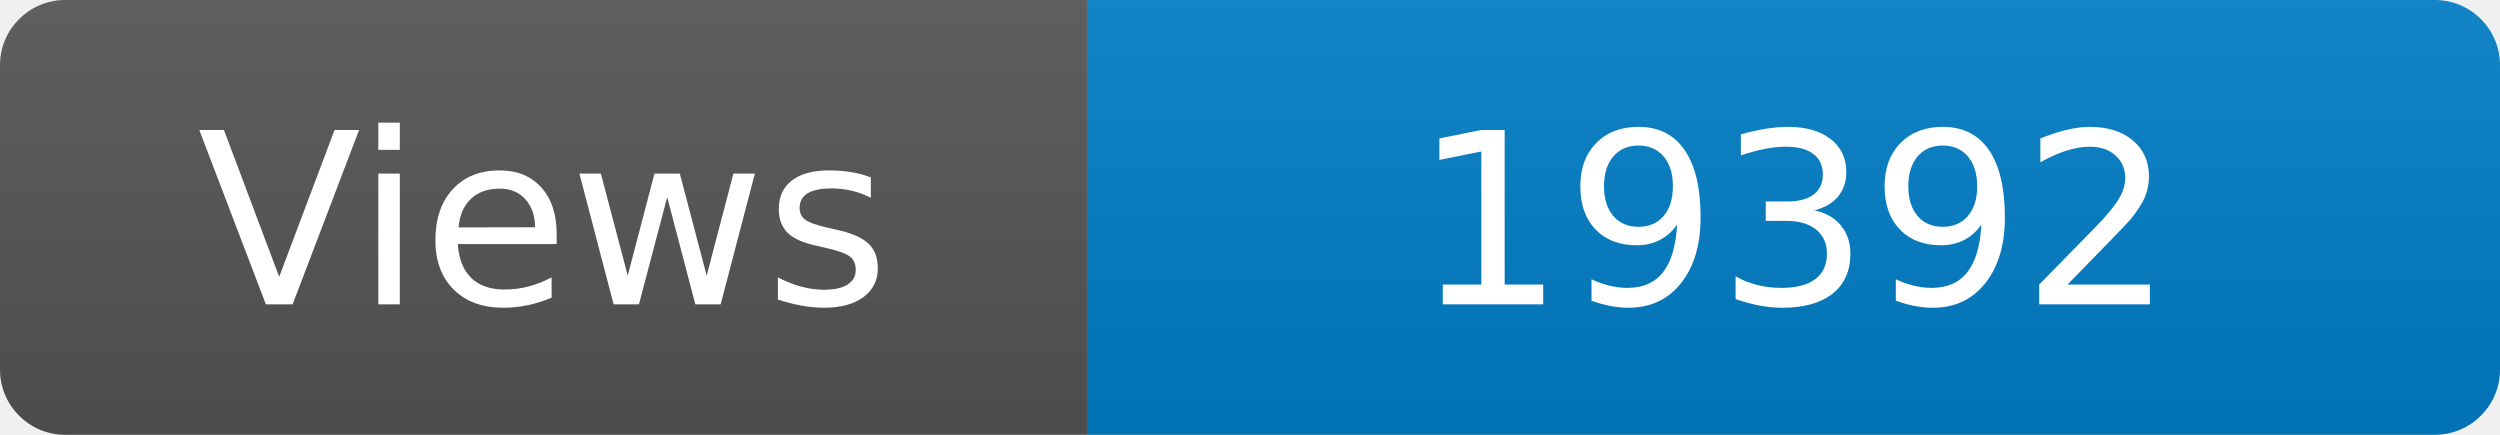
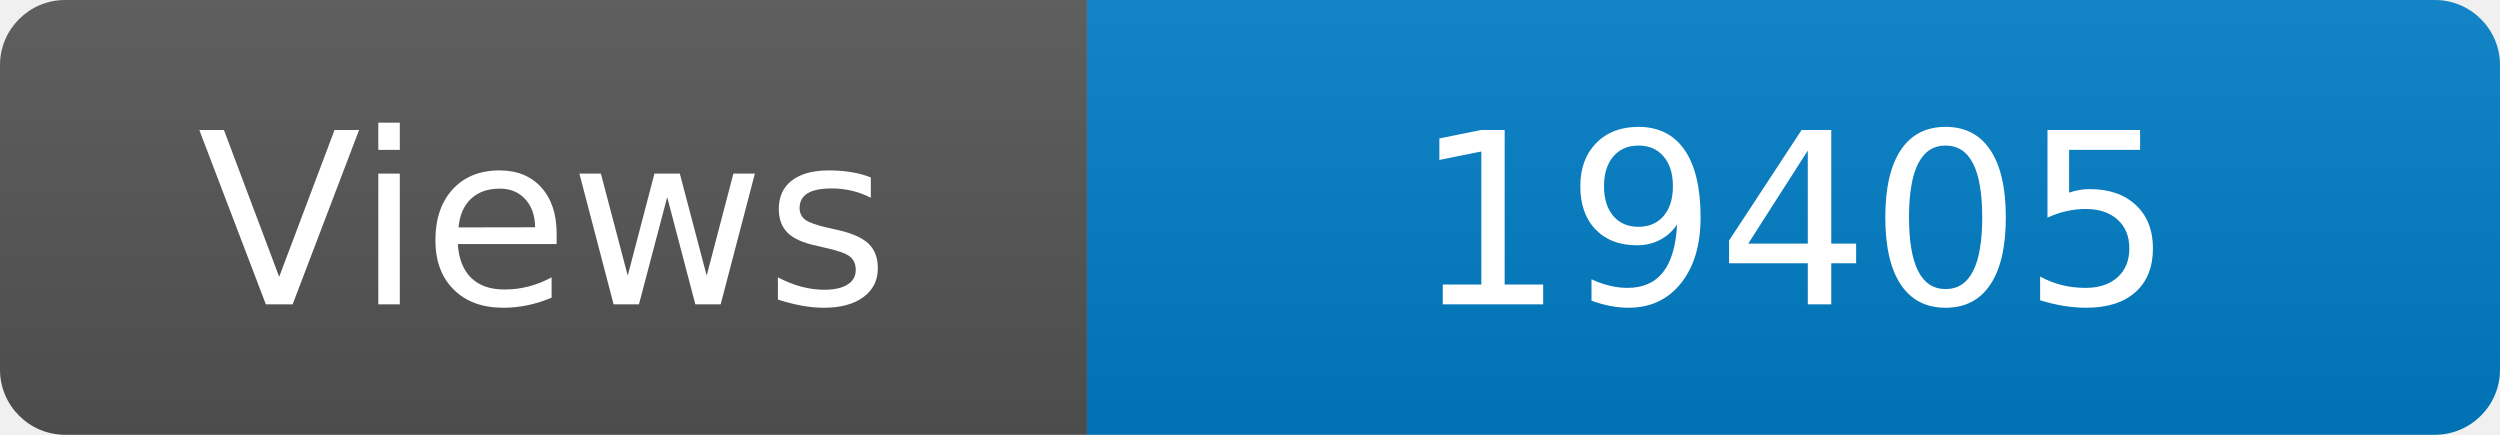
<svg xmlns="http://www.w3.org/2000/svg" width="115" height="20" role="img" aria-label="Maintained?: yes">
  <linearGradient id="s" x2="0" y2="100%">
    <stop offset="0" stop-color="#bbb" stop-opacity=".1" />
    <stop offset="1" stop-opacity=".1" />
  </linearGradient>
  <clipPath id="r">
    <rect width="115" height="20" rx="3" fill="#fff" />
  </clipPath>
  <g clip-path="url(#r)">
    <rect width="50" height="20" fill="#555" />
    <rect x="50" width="160" height="20" fill="#007ec6" />
    <rect width="115" height="20" fill="url(#s)" />
  </g>
  <g fill="#fff" text-anchor="middle" font-family="Verdana,Geneva,DejaVu Sans,sans-serif" font-size="110">
    <text x="250" y="140" transform="scale(.1)" fill="#fff">Views</text>
-     <text x="825" y="140" transform="scale(.1)" fill="#fff">19392</text>
+     <text x="825" y="140" transform="scale(.1)" fill="#fff">19405</text>
  </g>
</svg>
